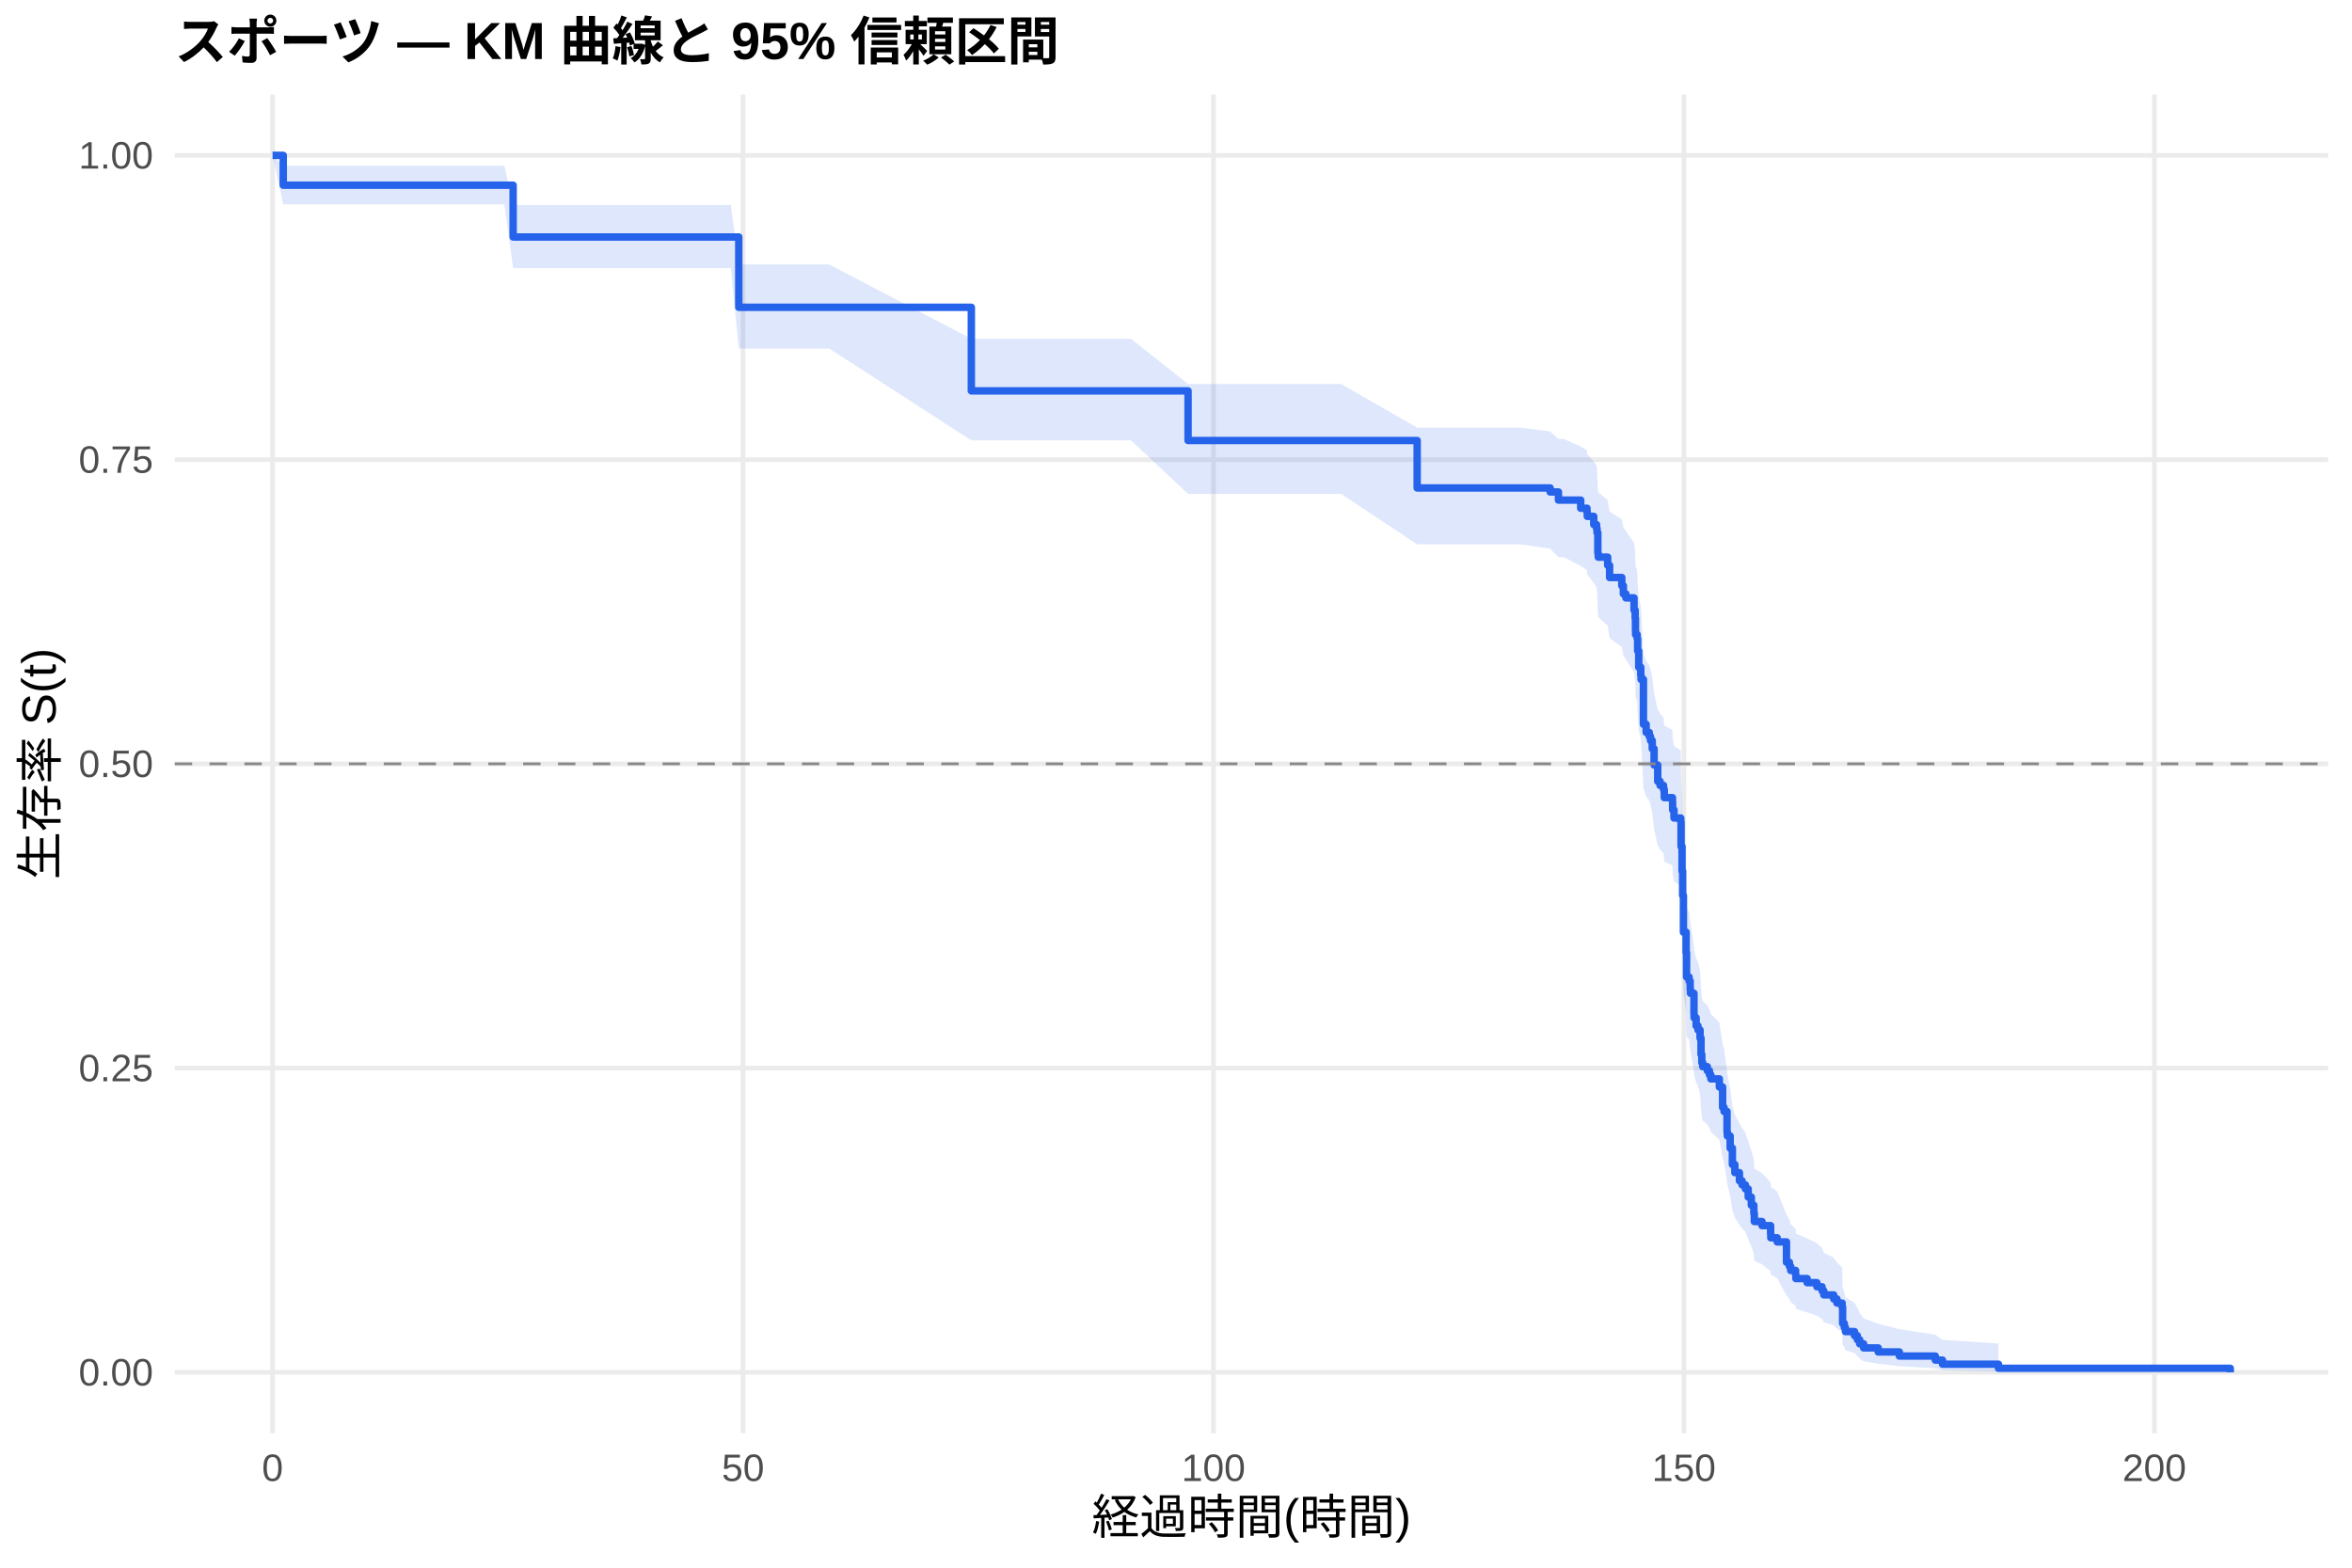
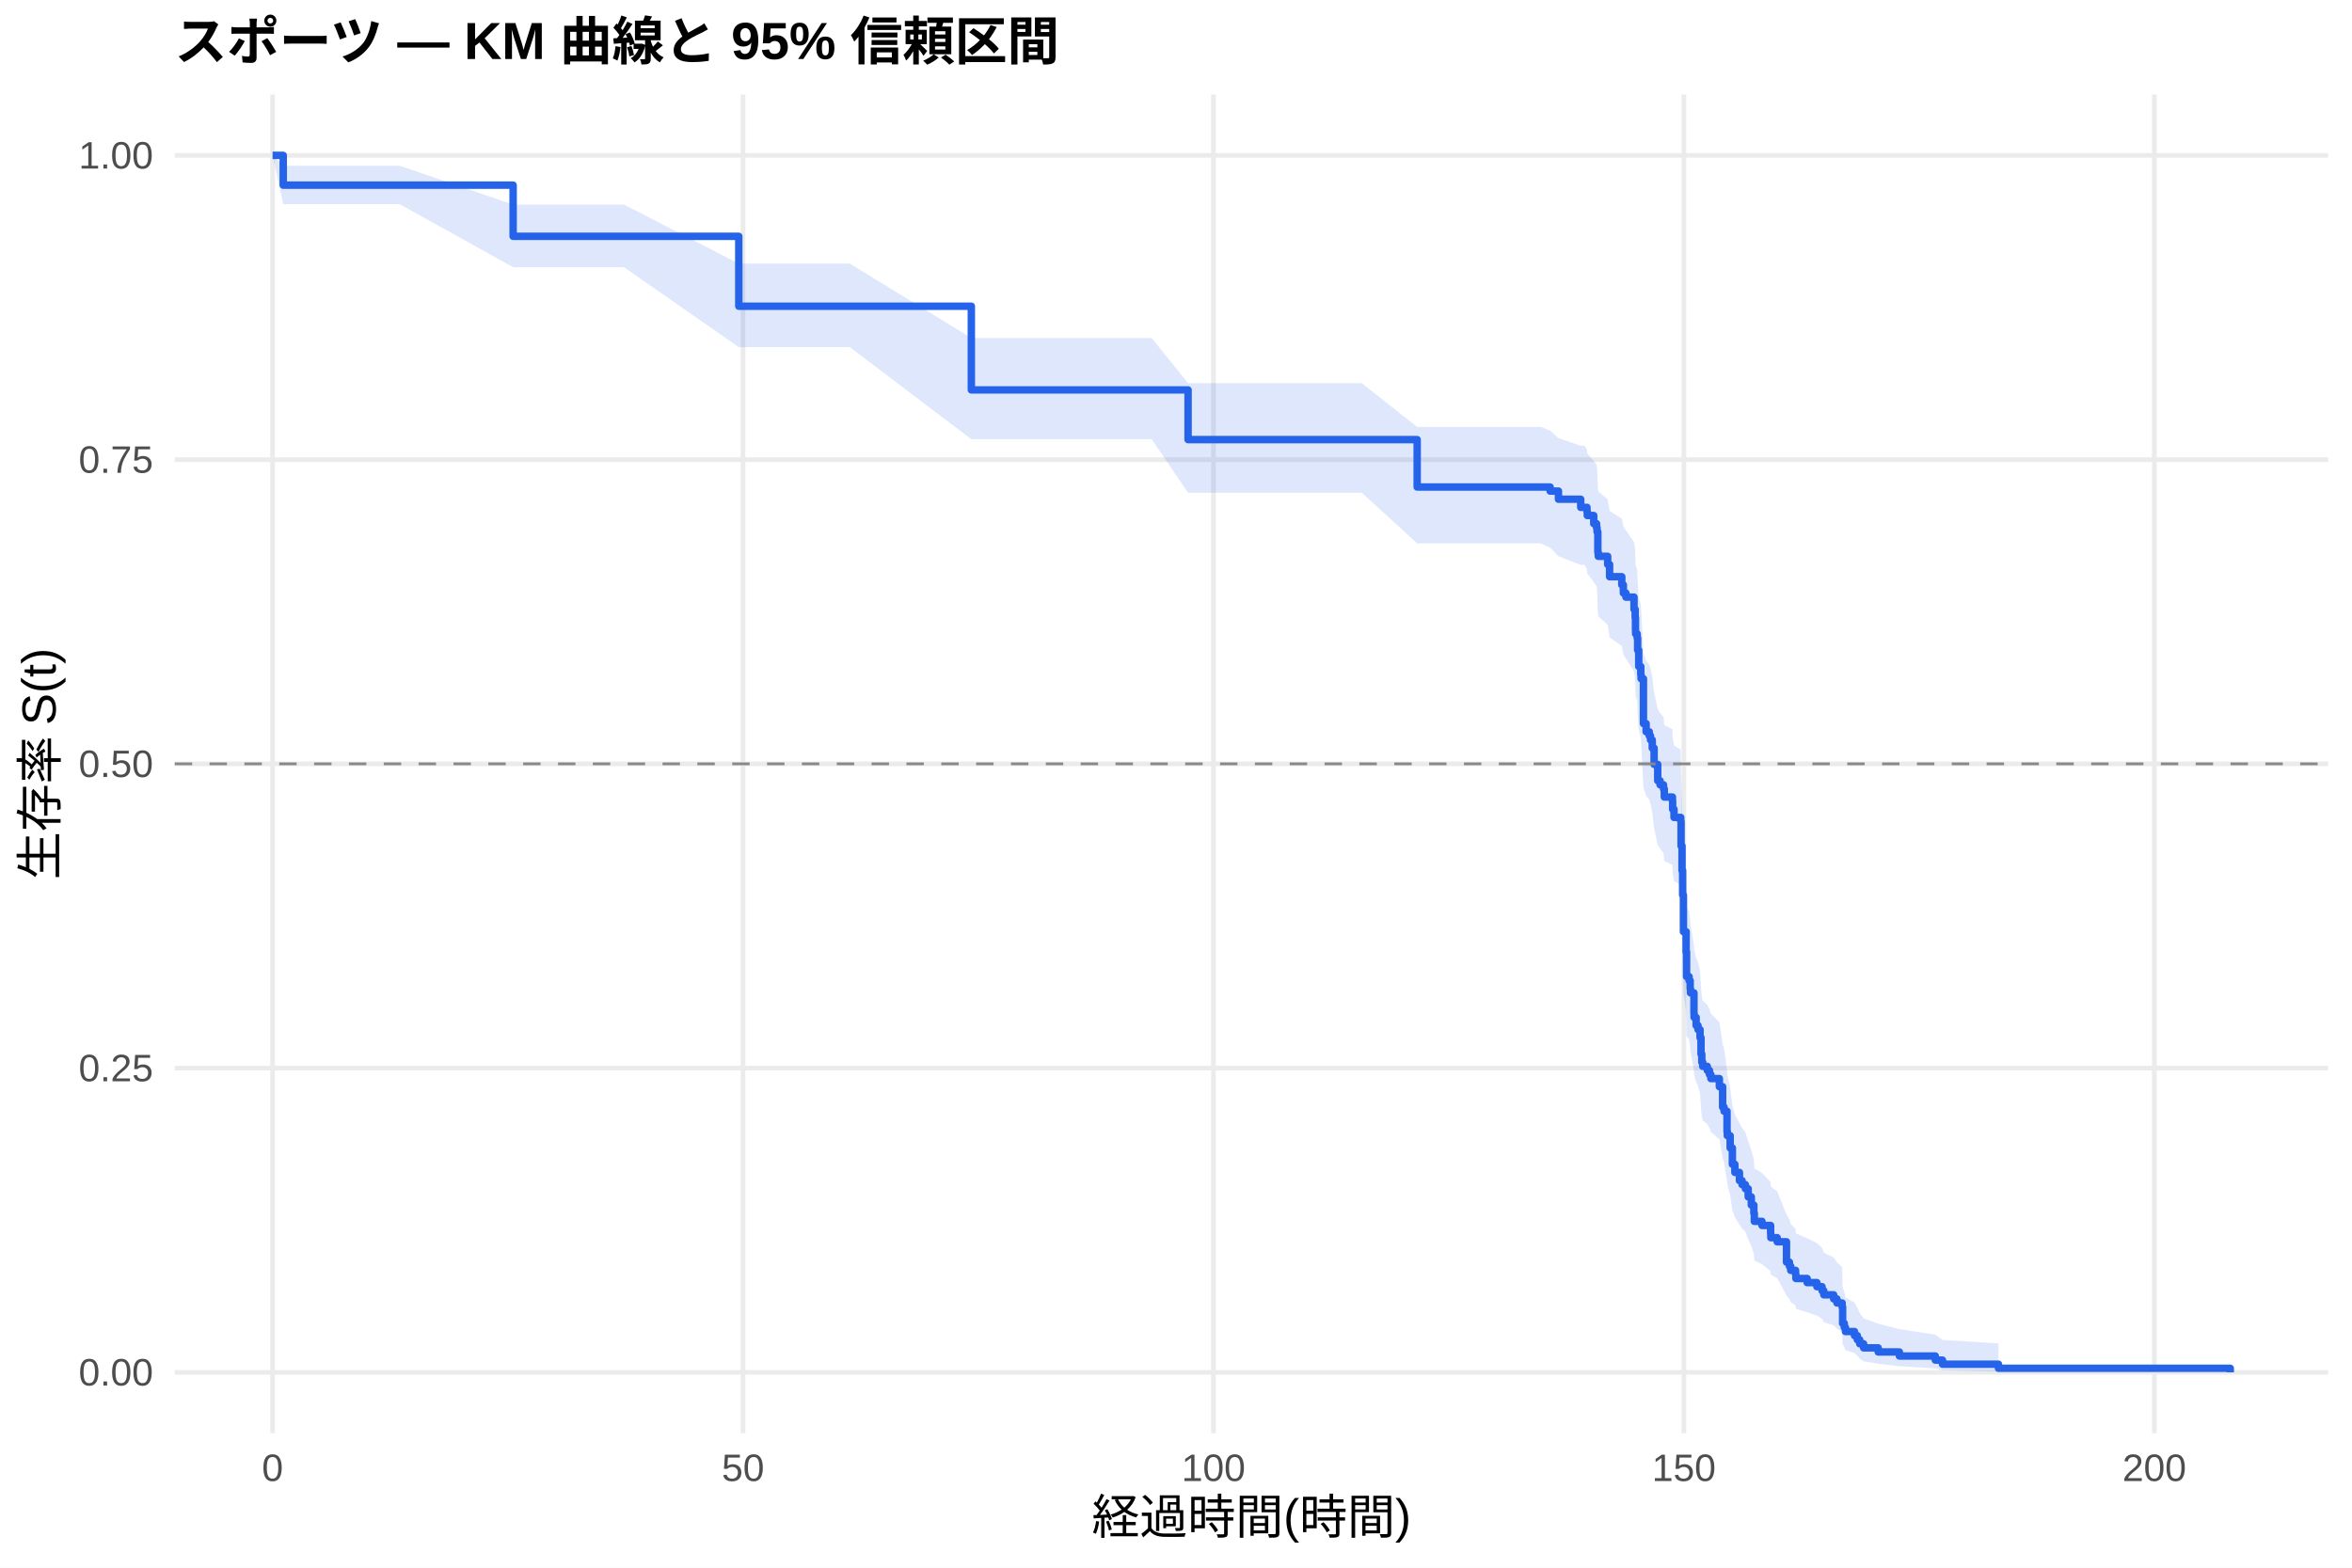
<svg xmlns="http://www.w3.org/2000/svg" width="540.00pt" height="360.00pt" viewBox="0 0 540.00 360.00">
  <g class="svglite">
    <defs>
      <style type="text/css">
    .svglite line, .svglite polyline, .svglite polygon, .svglite path, .svglite rect, .svglite circle {
      fill: none;
      stroke: #000000;
      stroke-linecap: round;
      stroke-linejoin: round;
      stroke-miterlimit: 10.00;
    }
    .svglite text {
      white-space: pre;
    }
    .svglite g.glyphgroup path {
      fill: inherit;
      stroke: none;
    }
  </style>
    </defs>
    <rect width="100%" height="100%" style="stroke: none; fill: #FFFFFF;" />
    <defs>
      <clipPath id="cpMC4wMHw1NDAuMDB8MC4wMHwzNjAuMDA=">
        <rect x="0.00" y="0.00" width="540.00" height="360.00" />
      </clipPath>
    </defs>
    <g clip-path="url(#cpMC4wMHw1NDAuMDB8MC4wMHwzNjAuMDA=)">
      <rect x="0" y="0.00" width="540.00" height="360.00" style="stroke-width: 1.07; stroke: none; fill: #FFFFFF;" />
    </g>
    <defs>
      <clipPath id="cpNDAuMTF8NTM0LjUyfDIxLjcxfDMyOS4xMg==">
        <rect x="40.11" y="21.71" width="494.41" height="307.41" />
      </clipPath>
    </defs>
    <g clip-path="url(#cpNDAuMTF8NTM0LjUyfDIxLjcxfDMyOS4xMg==)">
      <polyline points="40.11,315.14 534.52,315.14 " style="stroke-width: 1.07; stroke: #EBEBEB; stroke-linecap: butt;" />
      <polyline points="40.11,245.28 534.52,245.28 " style="stroke-width: 1.07; stroke: #EBEBEB; stroke-linecap: butt;" />
      <polyline points="40.11,175.41 534.52,175.41 " style="stroke-width: 1.07; stroke: #EBEBEB; stroke-linecap: butt;" />
      <polyline points="40.11,105.55 534.52,105.55 " style="stroke-width: 1.07; stroke: #EBEBEB; stroke-linecap: butt;" />
      <polyline points="40.11,35.68 534.52,35.68 " style="stroke-width: 1.07; stroke: #EBEBEB; stroke-linecap: butt;" />
      <polyline points="62.58,329.12 62.58,21.71 " style="stroke-width: 1.07; stroke: #EBEBEB; stroke-linecap: butt;" />
      <polyline points="170.59,329.12 170.59,21.71 " style="stroke-width: 1.07; stroke: #EBEBEB; stroke-linecap: butt;" />
      <polyline points="278.60,329.12 278.60,21.71 " style="stroke-width: 1.07; stroke: #EBEBEB; stroke-linecap: butt;" />
      <polyline points="386.61,329.12 386.61,21.71 " style="stroke-width: 1.07; stroke: #EBEBEB; stroke-linecap: butt;" />
      <polyline points="494.62,329.12 494.62,21.71 " style="stroke-width: 1.07; stroke: #EBEBEB; stroke-linecap: butt;" />
-       <polygon points="62.58,35.68 65.03,38.08 69.03,38.08 76.37,38.08 87.03,38.08 115.80,38.08 117.81,47.07 138.51,47.07 167.78,47.07 169.62,60.72 178.91,60.72 190.36,60.72 223.01,77.80 223.63,77.80 234.10,77.80 244.94,77.80 259.66,77.80 272.77,88.18 275.51,88.18 286.05,88.18 297.14,88.18 307.91,88.18 325.37,98.21 336.57,98.21 348.99,98.21 355.90,99.07 357.81,100.80 359.03,100.80 362.92,102.54 364.36,103.41 364.43,104.29 365.91,106.03 366.56,106.91 366.67,107.79 366.85,112.19 366.95,113.07 369.11,114.84 369.55,117.50 372.35,119.28 372.71,121.06 373.29,121.95 375.16,124.63 375.42,126.43 375.49,129.12 375.52,130.02 375.88,130.92 375.99,133.63 376.24,137.25 376.71,139.07 376.78,139.97 377.32,150.02 377.94,151.86 378.66,152.78 378.94,153.70 379.34,155.54 379.77,159.24 380.60,162.95 381.14,163.87 381.93,164.80 382.11,166.66 383.98,167.60 384.02,169.46 384.34,171.33 385.89,172.27 385.96,177.89 386.18,183.55 386.32,189.23 386.50,197.81 387.12,202.61 387.22,208.39 387.80,209.35 388.05,211.29 388.12,212.26 388.92,217.12 388.95,218.09 389.42,220.04 389.85,221.02 390.32,222.98 390.54,226.91 390.72,228.88 390.93,229.87 391.98,230.85 392.48,231.84 392.80,232.83 394.75,234.82 395.50,239.80 395.83,240.80 396.51,245.81 396.58,246.82 397.23,249.85 397.74,253.92 398.31,255.96 399.36,258.00 399.97,259.03 400.73,260.06 401.37,262.12 402.09,264.19 402.67,266.27 402.78,268.36 404.54,269.41 406.52,271.51 406.56,272.56 408.03,273.62 410.16,278.95 410.84,280.03 411.13,281.11 412.25,282.20 412.32,283.28 414.91,284.38 417.14,285.47 418.33,286.57 418.73,287.68 421.00,288.79 421.75,289.91 422.94,291.03 423.05,295.60 423.44,296.76 423.70,297.93 425.78,299.12 426.43,300.31 426.97,301.52 427.87,302.75 431.22,303.98 436.08,305.24 444.33,306.49 445.98,307.69 458.83,308.52 458.83,315.01 445.98,314.67 444.33,314.23 436.08,313.73 431.22,313.18 427.87,312.60 426.97,311.99 426.43,311.36 425.78,310.71 423.70,310.05 423.44,309.38 423.05,308.69 422.94,305.84 421.75,305.11 421.00,304.37 418.73,303.63 418.33,302.88 417.14,302.12 414.91,301.36 412.32,300.60 412.25,299.83 411.13,299.05 410.84,298.28 410.16,297.49 408.03,293.54 406.56,292.74 406.52,291.93 404.54,290.32 402.78,289.51 402.67,287.88 402.09,286.24 401.37,284.59 400.73,282.94 399.97,282.11 399.36,281.27 398.31,279.60 397.74,277.93 397.23,274.55 396.58,272.01 396.51,271.15 395.83,266.88 395.50,266.02 394.75,261.70 392.80,259.97 392.48,259.10 391.98,258.23 390.93,257.36 390.72,256.48 390.54,254.73 390.32,251.23 389.85,249.47 389.42,248.58 388.95,246.82 388.92,245.93 388.12,241.50 388.05,240.61 387.80,238.82 387.22,237.93 387.12,232.55 386.50,228.05 386.32,219.89 386.18,214.42 385.96,208.92 385.89,203.39 384.34,202.47 384.02,200.62 383.98,198.76 382.11,197.84 381.93,195.98 381.14,195.05 380.60,194.12 379.77,190.39 379.34,186.64 378.94,184.77 378.66,183.83 377.94,182.89 377.32,181.01 376.78,170.60 376.71,169.65 376.24,167.75 375.99,163.93 375.88,161.06 375.52,160.10 375.49,159.14 375.42,156.26 375.16,154.33 373.29,151.44 372.71,150.47 372.35,148.53 369.55,146.59 369.11,143.67 366.95,141.72 366.85,140.75 366.67,135.85 366.56,134.87 365.91,133.88 364.43,131.91 364.36,130.93 362.92,129.94 359.03,127.96 357.81,127.96 355.90,125.99 348.99,125.00 336.57,125.00 325.37,125.00 307.91,113.41 297.14,113.41 286.05,113.41 275.51,113.41 272.77,113.41 259.66,101.12 244.94,101.12 234.10,101.12 223.63,101.12 223.01,101.12 190.36,80.03 178.91,80.03 169.62,80.03 167.78,61.57 138.51,61.57 117.81,61.57 115.80,46.92 87.03,46.92 76.37,46.92 69.03,46.92 65.03,46.92 62.58,35.68 " style="stroke-width: 0.00; stroke: none; stroke-linecap: butt; fill: #2563EB; fill-opacity: 0.15;" />
-       <polyline points="62.58,35.68 65.03,38.08 69.03,38.08 76.37,38.08 87.03,38.08 115.80,38.08 117.81,47.07 138.51,47.07 167.78,47.07 169.62,60.72 178.91,60.72 190.36,60.72 223.01,77.80 223.63,77.80 234.10,77.80 244.94,77.80 259.66,77.80 272.77,88.18 275.51,88.18 286.05,88.18 297.14,88.18 307.91,88.18 325.37,98.21 336.57,98.21 348.99,98.21 355.90,99.07 357.81,100.80 359.03,100.80 362.92,102.54 364.36,103.41 364.43,104.29 365.91,106.03 366.56,106.91 366.67,107.79 366.85,112.19 366.95,113.07 369.11,114.84 369.55,117.50 372.35,119.28 372.71,121.06 373.29,121.95 375.16,124.63 375.42,126.43 375.49,129.12 375.52,130.02 375.88,130.92 375.99,133.63 376.24,137.25 376.71,139.07 376.78,139.97 377.32,150.02 377.94,151.86 378.66,152.78 378.94,153.70 379.34,155.54 379.77,159.24 380.60,162.95 381.14,163.87 381.93,164.80 382.11,166.66 383.98,167.60 384.02,169.46 384.34,171.33 385.89,172.27 385.96,177.89 386.18,183.55 386.32,189.23 386.50,197.81 387.12,202.61 387.22,208.39 387.80,209.35 388.05,211.29 388.12,212.26 388.92,217.12 388.95,218.09 389.42,220.04 389.85,221.02 390.32,222.98 390.54,226.91 390.72,228.88 390.93,229.87 391.98,230.85 392.48,231.84 392.80,232.83 394.75,234.82 395.50,239.80 395.83,240.80 396.51,245.81 396.58,246.82 397.23,249.85 397.74,253.92 398.31,255.96 399.36,258.00 399.97,259.03 400.73,260.06 401.37,262.12 402.09,264.19 402.67,266.27 402.78,268.36 404.54,269.41 406.52,271.51 406.56,272.56 408.03,273.62 410.16,278.95 410.84,280.03 411.13,281.11 412.25,282.20 412.32,283.28 414.91,284.38 417.14,285.47 418.33,286.57 418.73,287.68 421.00,288.79 421.75,289.91 422.94,291.03 423.05,295.60 423.44,296.76 423.70,297.93 425.78,299.12 426.43,300.31 426.97,301.52 427.87,302.75 431.22,303.98 436.08,305.24 444.33,306.49 445.98,307.69 458.83,308.52 " style="stroke-width: 1.07; stroke: none; stroke-linecap: butt;" />
-       <polyline points="458.83,315.01 445.98,314.67 444.33,314.23 436.08,313.73 431.22,313.18 427.87,312.60 426.97,311.99 426.43,311.36 425.78,310.71 423.70,310.05 423.44,309.38 423.05,308.69 422.94,305.84 421.75,305.11 421.00,304.37 418.73,303.63 418.33,302.88 417.14,302.12 414.91,301.36 412.32,300.60 412.25,299.83 411.13,299.05 410.84,298.28 410.16,297.49 408.03,293.54 406.56,292.74 406.52,291.93 404.54,290.32 402.78,289.51 402.67,287.88 402.09,286.24 401.37,284.59 400.73,282.94 399.97,282.11 399.36,281.27 398.31,279.60 397.74,277.93 397.23,274.55 396.58,272.01 396.51,271.15 395.83,266.88 395.50,266.02 394.75,261.70 392.80,259.97 392.48,259.10 391.98,258.23 390.93,257.36 390.72,256.48 390.54,254.73 390.32,251.23 389.85,249.47 389.42,248.58 388.95,246.82 388.92,245.93 388.12,241.50 388.05,240.61 387.80,238.82 387.22,237.93 387.12,232.55 386.50,228.05 386.32,219.89 386.18,214.42 385.96,208.92 385.89,203.39 384.34,202.47 384.02,200.62 383.98,198.76 382.11,197.84 381.93,195.98 381.14,195.05 380.60,194.12 379.77,190.39 379.34,186.64 378.94,184.77 378.66,183.83 377.94,182.89 377.32,181.01 376.78,170.60 376.71,169.65 376.24,167.75 375.99,163.93 375.88,161.06 375.52,160.10 375.49,159.14 375.42,156.26 375.16,154.33 373.29,151.44 372.71,150.47 372.35,148.53 369.55,146.59 369.11,143.67 366.95,141.72 366.85,140.75 366.67,135.85 366.56,134.87 365.91,133.88 364.43,131.91 364.36,130.93 362.92,129.94 359.03,127.96 357.81,127.96 355.90,125.99 348.99,125.00 336.57,125.00 325.37,125.00 307.91,113.41 297.14,113.41 286.05,113.41 275.51,113.41 272.77,113.41 259.66,101.12 244.94,101.12 234.10,101.12 223.63,101.12 223.01,101.12 190.36,80.03 178.91,80.03 169.62,80.03 167.78,61.57 138.51,61.57 117.81,61.57 115.80,46.92 87.03,46.92 76.37,46.92 69.03,46.92 65.03,46.92 62.58,35.68 " style="stroke-width: 1.07; stroke: none; stroke-linecap: butt;" />
-       <polyline points="62.58,35.68 65.03,35.68 65.03,42.53 69.03,42.53 69.03,42.53 76.37,42.53 76.37,42.53 87.03,42.53 87.03,42.53 115.80,42.53 115.80,42.53 117.81,42.53 117.81,54.42 138.51,54.42 138.51,54.42 167.78,54.42 167.78,54.42 169.62,54.42 169.62,70.57 178.91,70.57 178.91,70.57 190.36,70.57 190.36,70.57 223.01,70.57 223.01,89.76 223.63,89.76 223.63,89.76 234.10,89.76 234.10,89.76 244.94,89.76 244.94,89.76 259.66,89.76 259.66,89.76 272.77,89.76 272.77,101.16 275.51,101.16 275.51,101.16 286.05,101.16 286.05,101.16 297.14,101.16 297.14,101.16 307.91,101.16 307.91,101.16 325.37,101.16 325.37,112.05 336.57,112.05 336.57,112.05 348.99,112.05 348.99,112.05 355.90,112.05 355.90,112.98 357.81,112.98 357.81,114.84 359.03,114.84 359.03,114.84 362.92,114.84 362.92,116.71 364.36,116.71 364.36,117.65 364.43,117.65 364.43,118.58 365.91,118.58 365.91,120.46 366.56,120.46 366.56,121.39 366.67,121.39 366.67,122.33 366.85,122.33 366.85,127.01 366.95,127.01 366.95,127.94 369.11,127.94 369.11,129.82 369.55,129.82 369.55,132.62 372.35,132.62 372.35,134.50 372.71,134.50 372.71,136.37 373.29,136.37 373.29,137.30 375.16,137.30 375.16,140.11 375.42,140.11 375.42,141.98 375.49,141.98 375.49,144.79 375.52,144.79 375.52,145.73 375.88,145.73 375.88,146.66 375.99,146.66 375.99,149.47 376.24,149.47 376.24,153.22 376.71,153.22 376.71,155.09 376.78,155.09 376.78,156.02 377.32,156.02 377.32,166.32 377.94,166.32 377.94,168.19 378.66,168.19 378.66,169.13 378.94,169.13 378.94,170.06 379.34,170.06 379.34,171.94 379.77,171.94 379.77,175.68 380.60,175.68 380.60,179.42 381.14,179.42 381.14,180.36 381.93,180.36 381.93,181.30 382.11,181.30 382.11,183.17 383.98,183.17 383.98,184.10 384.02,184.10 384.02,185.98 384.34,185.98 384.34,187.85 385.89,187.85 385.89,188.78 385.96,188.78 385.96,194.40 386.18,194.40 386.18,200.02 386.32,200.02 386.32,205.63 386.50,205.63 386.50,214.06 387.12,214.06 387.12,218.74 387.22,218.74 387.22,224.35 387.80,224.35 387.80,225.29 388.05,225.29 388.05,227.16 388.12,227.16 388.12,228.10 388.92,228.10 388.92,232.78 388.95,232.78 388.95,233.71 389.42,233.71 389.42,235.58 389.85,235.58 389.85,236.52 390.32,236.52 390.32,238.39 390.54,238.39 390.54,242.14 390.72,242.14 390.72,244.01 390.93,244.01 390.93,244.94 391.98,244.94 391.98,245.88 392.48,245.88 392.48,246.82 392.80,246.82 392.80,247.75 394.75,247.75 394.75,249.62 395.50,249.62 395.50,254.30 395.83,254.30 395.83,255.24 396.51,255.24 396.51,259.92 396.58,259.92 396.58,260.86 397.23,260.86 397.23,263.66 397.74,263.66 397.74,267.41 398.31,267.41 398.31,269.28 399.36,269.28 399.36,271.15 399.97,271.15 399.97,272.09 400.73,272.09 400.73,273.02 401.37,273.02 401.37,274.89 402.09,274.89 402.09,276.77 402.67,276.77 402.67,278.64 402.78,278.64 402.78,280.51 404.54,280.51 404.54,281.45 406.52,281.45 406.52,283.32 406.56,283.32 406.56,284.25 408.03,284.25 408.03,285.19 410.16,285.19 410.16,289.87 410.84,289.87 410.84,290.81 411.13,290.81 411.13,291.74 412.25,291.74 412.25,292.68 412.32,292.68 412.32,293.61 414.91,293.61 414.91,294.55 417.14,294.55 417.14,295.49 418.33,295.49 418.33,296.42 418.73,296.42 418.73,297.36 421.00,297.36 421.00,298.29 421.75,298.29 421.75,299.23 422.94,299.23 422.94,300.17 423.05,300.17 423.05,303.91 423.44,303.91 423.44,304.85 423.70,304.85 423.70,305.78 425.78,305.78 425.78,306.72 426.43,306.72 426.43,307.65 426.97,307.65 426.97,308.59 427.87,308.59 427.87,309.53 431.22,309.53 431.22,310.46 436.08,310.46 436.08,311.40 444.33,311.40 444.33,312.33 445.98,312.33 445.98,313.27 458.83,313.27 458.83,314.21 512.05,314.21 512.05,315.14 " style="stroke-width: 1.71; stroke: #2563EB; stroke-linecap: butt;" />
+       <polygon points="62.58,35.68 65.03,38.07 67.34,38.07 73.78,38.07 81.12,38.07 91.78,38.07 117.81,46.98 120.55,46.98 143.27,46.98 169.62,60.54 172.54,60.54 183.66,60.54 195.11,60.54 223.01,77.62 228.38,77.62 238.85,77.62 249.69,77.62 264.42,77.62 272.77,88.00 280.26,88.00 290.81,88.00 301.90,88.00 312.66,88.00 325.37,98.03 341.32,98.03 353.74,98.03 355.90,98.90 357.81,100.62 362.92,102.36 363.79,102.36 364.36,103.23 364.43,104.10 365.91,105.85 366.56,106.73 366.67,107.61 366.85,112.01 366.95,112.89 369.11,114.66 369.55,117.32 372.35,119.10 372.71,120.89 373.29,121.78 375.16,124.46 375.42,126.26 375.49,128.95 375.52,129.85 375.88,130.76 375.99,133.46 376.24,137.09 376.71,138.90 376.78,139.81 377.32,149.87 377.94,151.71 378.66,152.63 378.94,153.55 379.34,155.40 379.77,159.09 380.60,162.80 381.14,163.73 381.93,164.66 382.11,166.53 383.98,167.46 384.02,169.33 384.34,171.20 385.89,172.13 385.96,177.76 386.18,183.42 386.32,189.11 386.50,197.70 387.12,202.50 387.22,208.28 387.80,209.25 388.05,211.19 388.12,212.16 388.92,217.02 388.95,218.00 389.42,219.95 389.85,220.93 390.32,222.89 390.54,226.82 390.72,228.79 390.93,229.78 391.98,230.77 392.48,231.76 392.80,232.75 394.75,234.74 395.50,239.72 395.83,240.72 396.51,245.74 396.58,246.75 397.23,249.79 397.74,253.85 398.31,255.90 399.36,257.95 399.97,258.97 400.73,260.00 401.37,262.07 402.09,264.14 402.67,266.22 402.78,268.31 404.54,269.36 406.52,271.46 406.56,272.52 408.03,273.58 410.16,278.92 410.84,280.00 411.13,281.08 412.25,282.16 412.32,283.25 414.91,284.34 417.14,285.44 418.33,286.54 418.73,287.65 421.00,288.77 421.75,289.88 422.94,291.01 423.05,295.58 423.44,296.74 423.70,297.92 425.78,299.10 426.43,300.30 426.97,301.51 427.87,302.73 431.22,303.97 436.08,305.22 444.33,306.48 445.98,307.69 458.83,308.51 458.83,315.01 445.98,314.67 444.33,314.23 436.08,313.73 431.22,313.18 427.87,312.60 426.97,311.99 426.43,311.36 425.78,310.71 423.70,310.05 423.44,309.37 423.05,308.68 422.94,305.83 421.75,305.10 421.00,304.36 418.73,303.61 418.33,302.86 417.14,302.11 414.91,301.35 412.32,300.58 412.25,299.81 411.13,299.04 410.84,298.26 410.16,297.48 408.03,293.51 406.56,292.71 406.52,291.91 404.54,290.29 402.78,289.48 402.67,287.85 402.09,286.21 401.37,284.56 400.73,282.90 399.97,282.07 399.36,281.24 398.31,279.56 397.74,277.89 397.23,274.51 396.58,271.96 396.51,271.11 395.83,266.82 395.50,265.96 394.75,261.64 392.80,259.90 392.48,259.03 391.98,258.16 390.93,257.29 390.72,256.42 390.54,254.67 390.32,251.15 389.85,249.39 389.42,248.51 388.95,246.74 388.92,245.86 388.12,241.41 388.05,240.52 387.80,238.74 387.22,237.84 387.12,232.46 386.50,227.95 386.32,219.79 386.18,214.31 385.96,208.80 385.89,203.26 384.34,202.34 384.02,200.49 383.98,198.63 382.11,197.70 381.93,195.84 381.14,194.91 380.60,193.98 379.77,190.24 379.34,186.50 378.94,184.62 378.66,183.68 377.94,182.74 377.32,180.85 376.78,170.43 376.71,169.48 376.24,167.58 375.99,163.75 375.88,160.88 375.52,159.92 375.49,158.96 375.42,156.07 375.16,154.14 373.29,151.24 372.71,150.27 372.35,148.33 369.55,146.39 369.11,143.47 366.95,141.51 366.85,140.54 366.67,135.63 366.56,134.65 365.91,133.66 364.43,131.69 364.36,130.70 363.79,129.71 362.92,129.71 357.81,127.74 355.90,125.76 353.74,124.77 341.32,124.77 325.37,124.77 312.66,113.16 301.90,113.16 290.81,113.16 280.26,113.16 272.77,113.16 264.42,100.86 249.69,100.86 238.85,100.86 228.38,100.86 223.01,100.86 195.11,79.72 183.66,79.72 172.54,79.72 169.62,79.72 143.27,61.36 120.55,61.36 117.81,61.36 91.78,46.89 81.12,46.89 73.78,46.89 67.34,46.89 65.03,46.89 62.58,35.68 " style="stroke-width: 0.00; stroke: none; stroke-linecap: butt; fill: #2563EB; fill-opacity: 0.15;" />
+       <polyline points="62.58,35.68 65.03,38.07 67.34,38.07 73.78,38.07 81.12,38.07 91.78,38.07 117.81,46.98 120.55,46.98 143.27,46.98 169.62,60.54 172.54,60.54 183.66,60.54 195.11,60.54 223.01,77.62 228.38,77.62 238.85,77.62 249.69,77.62 264.42,77.62 272.77,88.00 280.26,88.00 290.81,88.00 301.90,88.00 312.66,88.00 325.37,98.03 341.32,98.03 353.74,98.03 355.90,98.90 357.81,100.62 362.92,102.36 363.79,102.36 364.36,103.23 364.43,104.10 365.91,105.85 366.56,106.73 366.67,107.61 366.85,112.01 366.95,112.89 369.11,114.66 369.55,117.32 372.35,119.10 372.71,120.89 373.29,121.78 375.16,124.46 375.42,126.26 375.49,128.95 375.52,129.85 375.88,130.76 375.99,133.46 376.24,137.09 376.71,138.90 376.78,139.81 377.32,149.87 377.94,151.71 378.66,152.63 378.94,153.55 379.34,155.40 379.77,159.09 380.60,162.80 381.14,163.73 381.93,164.66 382.11,166.53 383.98,167.46 384.02,169.33 384.34,171.20 385.89,172.13 385.96,177.76 386.18,183.42 386.32,189.11 386.50,197.70 387.12,202.50 387.22,208.28 387.80,209.25 388.05,211.19 388.12,212.16 388.92,217.02 388.95,218.00 389.42,219.95 389.85,220.93 390.32,222.89 390.54,226.82 390.72,228.79 390.93,229.78 391.98,230.77 392.48,231.76 392.80,232.75 394.75,234.74 395.50,239.72 395.83,240.72 396.51,245.74 396.58,246.75 397.23,249.79 397.74,253.85 398.31,255.90 399.36,257.95 399.97,258.97 400.73,260.00 401.37,262.07 402.09,264.14 402.67,266.22 402.78,268.31 404.54,269.36 406.52,271.46 406.56,272.52 408.03,273.58 410.16,278.92 410.84,280.00 411.13,281.08 412.25,282.16 412.32,283.25 414.91,284.34 417.14,285.44 418.33,286.54 418.73,287.65 421.00,288.77 421.75,289.88 422.94,291.01 423.05,295.58 423.44,296.74 423.70,297.92 425.78,299.10 426.43,300.30 426.97,301.51 427.87,302.73 431.22,303.97 436.08,305.22 444.33,306.48 445.98,307.69 458.83,308.51 " style="stroke-width: 1.07; stroke: none; stroke-linecap: butt;" />
+       <polyline points="458.83,315.01 445.98,314.67 444.33,314.23 436.08,313.73 431.22,313.18 427.87,312.60 426.97,311.99 426.43,311.36 425.78,310.71 423.70,310.05 423.44,309.37 423.05,308.68 422.94,305.83 421.75,305.10 421.00,304.36 418.73,303.61 418.33,302.86 417.14,302.11 414.91,301.35 412.32,300.58 412.25,299.81 411.13,299.04 410.84,298.26 410.16,297.48 408.03,293.51 406.56,292.71 406.52,291.91 404.54,290.29 402.78,289.48 402.67,287.85 402.09,286.21 401.37,284.56 400.73,282.90 399.97,282.07 399.36,281.24 398.31,279.56 397.74,277.89 397.23,274.51 396.58,271.96 396.51,271.11 395.83,266.82 395.50,265.96 394.75,261.64 392.80,259.90 392.48,259.03 391.98,258.16 390.93,257.29 390.72,256.42 390.54,254.67 390.32,251.15 389.85,249.39 389.42,248.51 388.95,246.74 388.92,245.86 388.12,241.41 388.05,240.52 387.80,238.74 387.22,237.84 387.12,232.46 386.50,227.95 386.32,219.79 386.18,214.31 385.96,208.80 385.89,203.26 384.34,202.34 384.02,200.49 383.98,198.63 382.11,197.70 381.93,195.84 381.14,194.91 380.60,193.98 379.77,190.24 379.34,186.50 378.94,184.62 378.66,183.68 377.94,182.74 377.32,180.85 376.78,170.43 376.71,169.48 376.24,167.58 375.99,163.75 375.88,160.88 375.52,159.92 375.49,158.96 375.42,156.07 375.16,154.14 373.29,151.24 372.71,150.27 372.35,148.33 369.55,146.39 369.11,143.47 366.95,141.51 366.85,140.54 366.67,135.63 366.56,134.65 365.91,133.66 364.43,131.69 364.36,130.70 363.79,129.71 362.92,129.71 357.81,127.74 355.90,125.76 353.74,124.77 341.32,124.77 325.37,124.77 312.66,113.16 301.90,113.16 290.81,113.16 280.26,113.16 272.77,113.16 264.42,100.86 249.69,100.86 238.85,100.86 228.38,100.86 223.01,100.86 195.11,79.72 183.66,79.72 172.54,79.72 169.62,79.72 143.27,61.36 120.55,61.36 117.81,61.36 91.78,46.89 81.12,46.89 73.78,46.89 67.34,46.89 65.03,46.89 62.58,35.68 " style="stroke-width: 1.07; stroke: none; stroke-linecap: butt;" />
+       <polyline points="62.58,35.68 65.03,35.68 65.03,42.52 67.34,42.52 67.34,42.52 73.78,42.52 73.78,42.52 81.12,42.52 81.12,42.52 91.78,42.52 91.78,42.52 117.81,42.52 117.81,54.27 120.55,54.27 120.55,54.27 143.27,54.27 143.27,54.27 169.62,54.27 169.62,70.32 172.54,70.32 172.54,70.32 183.66,70.32 183.66,70.32 195.11,70.32 195.11,70.32 223.01,70.32 223.01,89.54 228.38,89.54 228.38,89.54 238.85,89.54 238.85,89.54 249.69,89.54 249.69,89.54 264.42,89.54 264.42,89.54 272.77,89.54 272.77,100.95 280.26,100.95 280.26,100.95 290.81,100.95 290.81,100.95 301.90,100.95 301.90,100.95 312.66,100.95 312.66,100.95 325.37,100.95 325.37,111.84 341.32,111.84 341.32,111.84 353.74,111.84 353.74,111.84 355.90,111.84 355.90,112.77 357.81,112.77 357.81,114.64 362.92,114.64 362.92,116.51 363.79,116.51 363.79,116.51 364.36,116.51 364.36,117.44 364.43,117.44 364.43,118.38 365.91,118.38 365.91,120.25 366.56,120.25 366.56,121.19 366.67,121.19 366.67,122.13 366.85,122.13 366.85,126.81 366.95,126.81 366.95,127.75 369.11,127.75 369.11,129.62 369.55,129.62 369.55,132.43 372.35,132.43 372.35,134.31 372.71,134.31 372.71,136.18 373.29,136.18 373.29,137.12 375.16,137.12 375.16,139.93 375.42,139.93 375.42,141.80 375.49,141.80 375.49,144.61 375.52,144.61 375.52,145.55 375.88,145.55 375.88,146.49 375.99,146.49 375.99,149.30 376.24,149.30 376.24,153.05 376.71,153.05 376.71,154.92 376.78,154.92 376.78,155.86 377.32,155.86 377.32,166.16 377.94,166.16 377.94,168.04 378.66,168.04 378.66,168.98 378.94,168.98 378.94,169.91 379.34,169.91 379.34,171.79 379.77,171.79 379.77,175.53 380.60,175.53 380.60,179.28 381.14,179.28 381.14,180.22 381.93,180.22 381.93,181.16 382.11,181.16 382.11,183.03 383.98,183.03 383.98,183.97 384.02,183.97 384.02,185.84 384.34,185.84 384.34,187.71 385.89,187.71 385.89,188.65 385.96,188.65 385.96,194.27 386.18,194.27 386.18,199.90 386.32,199.90 386.32,205.52 386.50,205.52 386.50,213.95 387.12,213.95 387.12,218.63 387.22,218.63 387.22,224.26 387.80,224.26 387.80,225.19 388.05,225.19 388.05,227.07 388.12,227.07 388.12,228.00 388.92,228.00 388.92,232.69 388.95,232.69 388.95,233.63 389.42,233.63 389.42,235.50 389.85,235.50 389.85,236.44 390.32,236.44 390.32,238.31 390.54,238.31 390.54,242.06 390.72,242.06 390.72,243.93 390.93,243.93 390.93,244.87 391.98,244.87 391.98,245.81 392.48,245.81 392.48,246.74 392.80,246.74 392.80,247.68 394.75,247.68 394.75,249.55 395.50,249.55 395.50,254.24 395.83,254.24 395.83,255.18 396.51,255.18 396.51,259.86 396.58,259.86 396.58,260.80 397.23,260.80 397.23,263.61 397.74,263.61 397.74,267.36 398.31,267.36 398.31,269.23 399.36,269.23 399.36,271.11 399.97,271.11 399.97,272.04 400.73,272.04 400.73,272.98 401.37,272.98 401.37,274.85 402.09,274.85 402.09,276.73 402.67,276.73 402.67,278.60 402.78,278.60 402.78,280.47 404.54,280.47 404.54,281.41 406.52,281.41 406.52,283.29 406.56,283.29 406.56,284.22 408.03,284.22 408.03,285.16 410.16,285.16 410.16,289.84 410.84,289.84 410.84,290.78 411.13,290.78 411.13,291.72 412.25,291.72 412.25,292.66 412.32,292.66 412.32,293.59 414.91,293.59 414.91,294.53 417.14,294.53 417.14,295.47 418.33,295.47 418.33,296.40 418.73,296.40 418.73,297.34 421.00,297.34 421.00,298.28 421.75,298.28 421.75,299.21 422.94,299.21 422.94,300.15 423.05,300.15 423.05,303.90 423.44,303.90 423.44,304.84 423.70,304.84 423.70,305.77 425.78,305.77 425.78,306.71 426.43,306.71 426.43,307.65 426.97,307.65 426.97,308.58 427.87,308.58 427.87,309.52 431.22,309.52 431.22,310.46 436.08,310.46 436.08,311.39 444.33,311.39 444.33,312.33 445.98,312.33 445.98,313.27 458.83,313.27 458.83,314.21 512.05,314.21 512.05,315.14 " style="stroke-width: 1.71; stroke: #2563EB; stroke-linecap: butt;" />
      <line x1="40.11" y1="175.41" x2="534.52" y2="175.41" style="stroke-width: 0.64; stroke: #888888; stroke-dasharray: 4.00,4.00; stroke-linecap: butt;" />
    </g>
    <g clip-path="url(#cpMC4wMHw1NDAuMDB8MC4wMHwzNjAuMDA=)">
      <text x="35.18" y="318.17" text-anchor="end" style="font-size: 8.80px;fill: #4D4D4D; font-family: &quot;Liberation Sans&quot;;" textLength="17.11px" lengthAdjust="spacingAndGlyphs">0.00</text>
      <text x="35.18" y="248.30" text-anchor="end" style="font-size: 8.80px;fill: #4D4D4D; font-family: &quot;Liberation Sans&quot;;" textLength="17.11px" lengthAdjust="spacingAndGlyphs">0.25</text>
      <text x="35.18" y="178.44" text-anchor="end" style="font-size: 8.80px;fill: #4D4D4D; font-family: &quot;Liberation Sans&quot;;" textLength="17.11px" lengthAdjust="spacingAndGlyphs">0.50</text>
      <text x="35.18" y="108.57" text-anchor="end" style="font-size: 8.80px;fill: #4D4D4D; font-family: &quot;Liberation Sans&quot;;" textLength="17.11px" lengthAdjust="spacingAndGlyphs">0.75</text>
      <text x="35.18" y="38.71" text-anchor="end" style="font-size: 8.80px;fill: #4D4D4D; font-family: &quot;Liberation Sans&quot;;" textLength="17.11px" lengthAdjust="spacingAndGlyphs">1.00</text>
      <text x="62.58" y="340.10" text-anchor="middle" style="font-size: 8.80px;fill: #4D4D4D; font-family: &quot;Liberation Sans&quot;;" textLength="4.89px" lengthAdjust="spacingAndGlyphs">0</text>
      <text x="170.59" y="340.10" text-anchor="middle" style="font-size: 8.80px;fill: #4D4D4D; font-family: &quot;Liberation Sans&quot;;" textLength="9.78px" lengthAdjust="spacingAndGlyphs">50</text>
      <text x="278.60" y="340.10" text-anchor="middle" style="font-size: 8.80px;fill: #4D4D4D; font-family: &quot;Liberation Sans&quot;;" textLength="14.67px" lengthAdjust="spacingAndGlyphs">100</text>
      <text x="386.61" y="340.10" text-anchor="middle" style="font-size: 8.80px;fill: #4D4D4D; font-family: &quot;Liberation Sans&quot;;" textLength="14.67px" lengthAdjust="spacingAndGlyphs">150</text>
      <text x="494.62" y="340.10" text-anchor="middle" style="font-size: 8.80px;fill: #4D4D4D; font-family: &quot;Liberation Sans&quot;;" textLength="14.67px" lengthAdjust="spacingAndGlyphs">200</text>
      <text x="287.32" y="352.24" text-anchor="middle" style="font-size: 11.00px; font-family: &quot;Liberation Sans&quot;;" textLength="73.31px" lengthAdjust="spacingAndGlyphs">経過時間(時間)</text>
      <text transform="translate(13.05,175.41) rotate(-90)" text-anchor="middle" style="font-size: 11.00px; font-family: &quot;Liberation Sans&quot;;" textLength="53.78px" lengthAdjust="spacingAndGlyphs">生存率 S(t)</text>
      <text x="40.11" y="13.74" style="font-size: 12.00px; font-weight: bold; font-family: &quot;Liberation Sans&quot;;" textLength="203.33px" lengthAdjust="spacingAndGlyphs">スポーツ — KM 曲線と 95% 信頼区間</text>
    </g>
  </g>
</svg>
